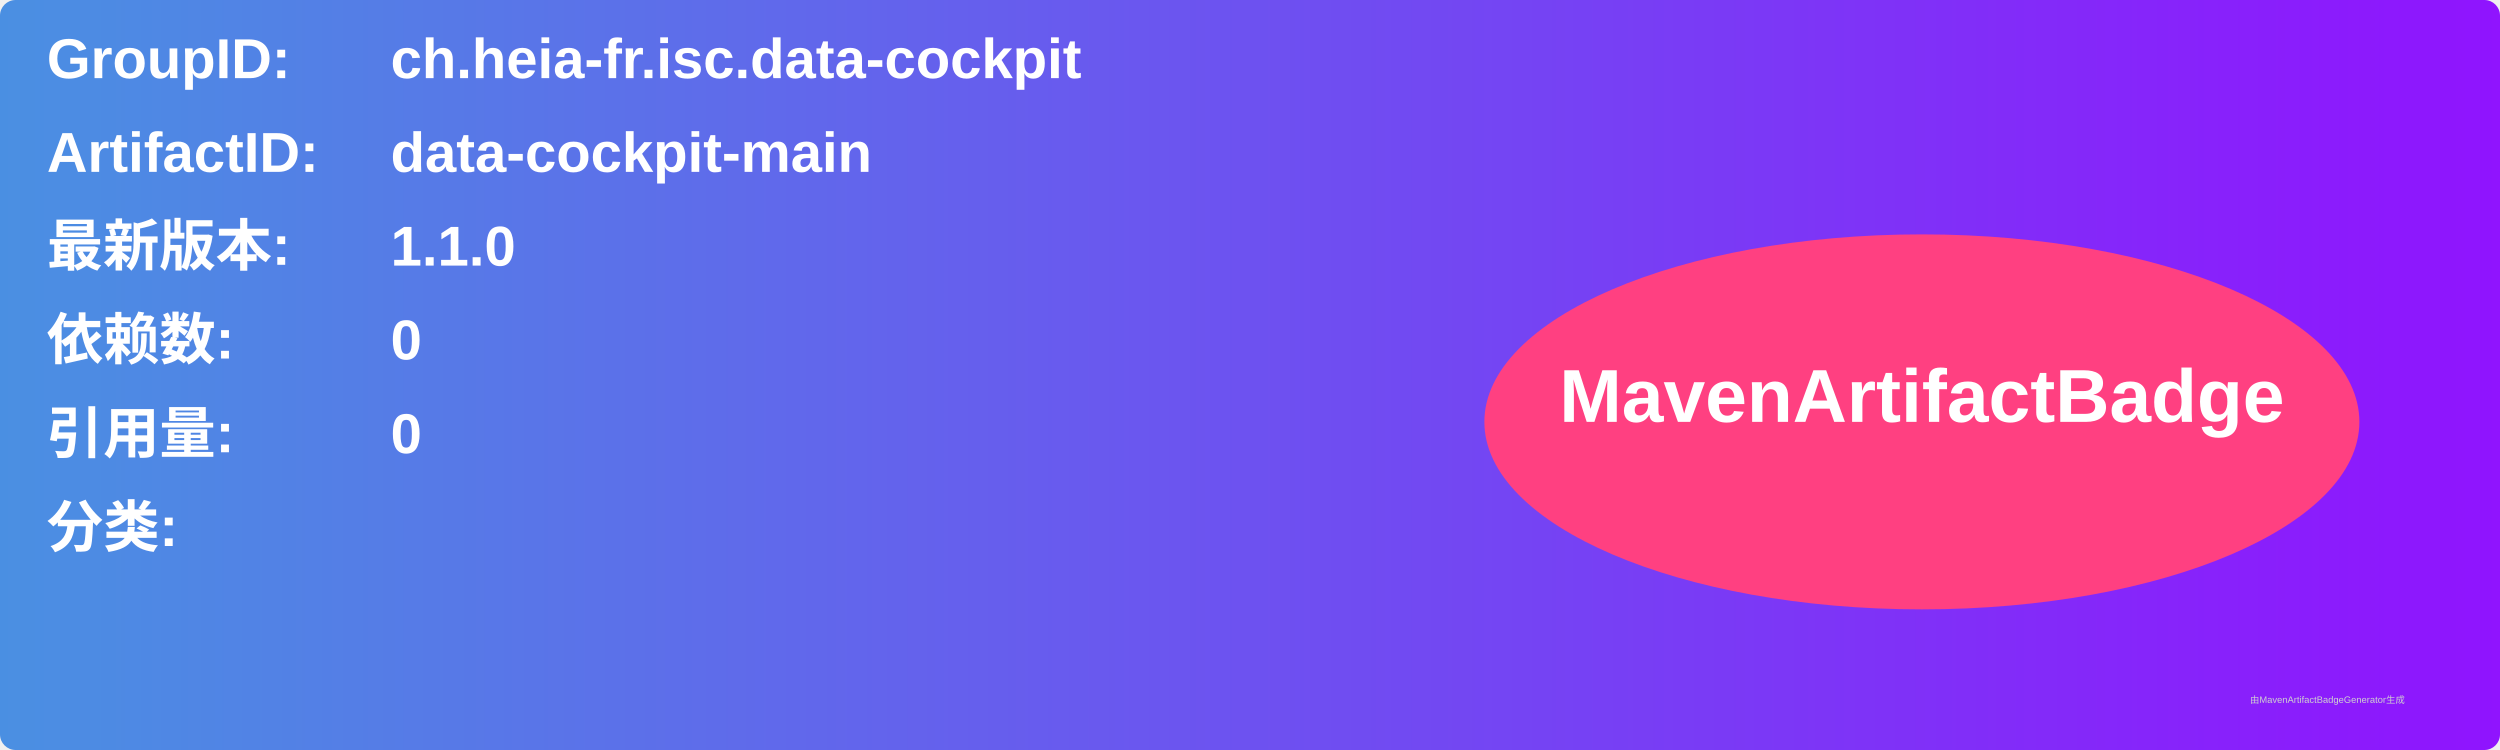
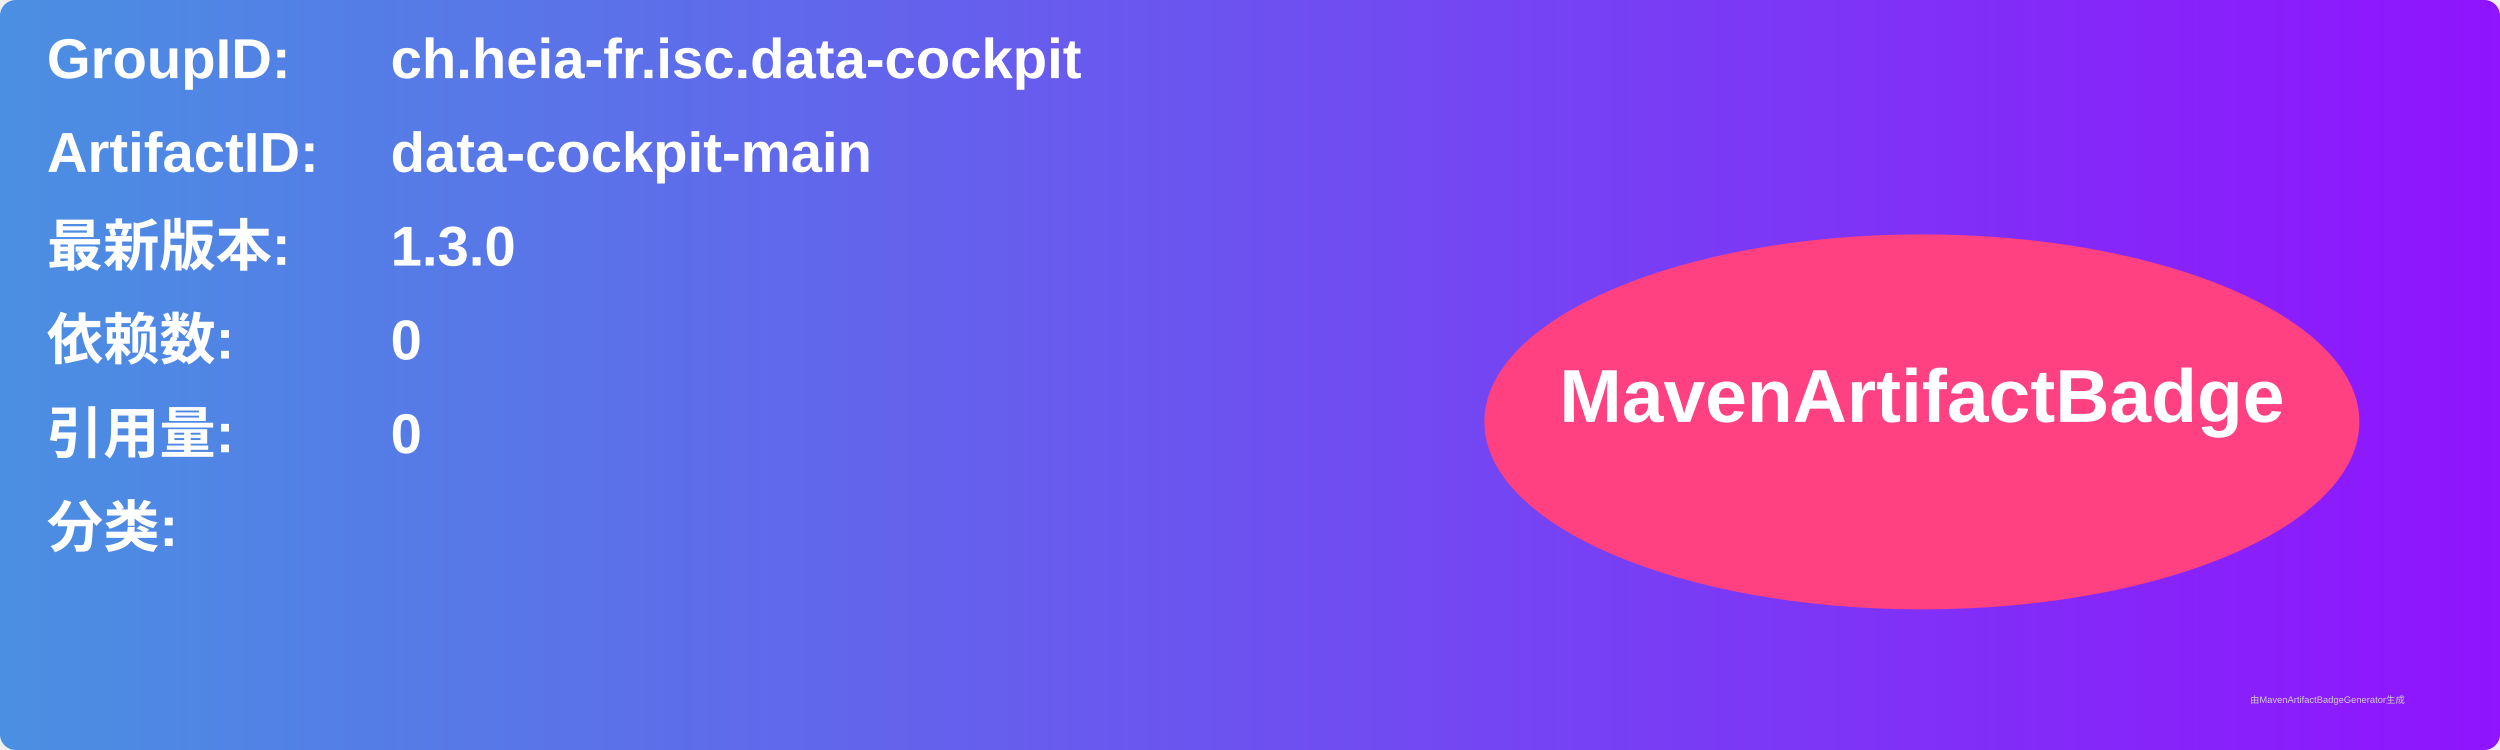
<svg xmlns="http://www.w3.org/2000/svg" width="800" height="240" viewBox="0 0 800 240">
  <linearGradient id="grad" x1="0%" y1="0%" x2="100%" y2="0%">
    <stop offset="0%" stop-color="#4a90e2" />
    <stop offset="100%" stop-color="#9013fe" />
  </linearGradient>
  <rect width="100%" height="100%" rx="5" ry="5" fill="url(#grad)" />
  <g transform="translate(15, 15)">
    <text x="0" y="10" font-family="Arial" font-size="18" fill="white" font-weight="bold" width="260">GroupID:</text>
    <text x="110" y="10" font-family="Arial" font-size="18" fill="white" font-weight="bold" width="460">ch.heia-fr.isc.data-cockpit</text>
    <text x="0" y="40" font-family="Arial" font-size="18" fill="white" font-weight="bold" width="260">ArtifactID:</text>
    <text x="110" y="40" font-family="Arial" font-size="18" fill="white" font-weight="bold" width="460">data-cockpit-main</text>
    <text x="0" y="70" font-family="Arial" font-size="18" fill="white" font-weight="bold">最新版本:</text>
    <text x="110" y="70" font-family="Arial" font-size="18" fill="white" font-weight="bold">
-       <tspan font-weight="bold">1.1.0</tspan>
+       <tspan font-weight="bold">1.3.0</tspan>
    </text>
    <text x="0" y="100" font-family="Arial" font-size="18" fill="white" font-weight="bold">依赖数: </text>
    <text x="110" y="100" font-family="Arial" font-size="18" fill="white">
      <tspan font-weight="bold">0</tspan>
    </text>
    <text x="0" y="130" font-family="Arial" font-size="18" fill="white" font-weight="bold">引用量: </text>
    <text x="110" y="130" font-family="Arial" font-size="18" fill="white">
      <tspan font-weight="bold">0</tspan>
    </text>
    <text x="0" y="160" font-family="Arial" font-size="18" fill="white" font-weight="bold">分类:</text>
    <text x="10" y="190" font-family="Arial" font-size="10" fill="white">
      <tspan font-weight="bold" />
    </text>
    <ellipse cx="600" cy="120" rx="140" ry="60" fill="#ff4081" />
    <text x="600" y="120" text-anchor="middle" font-family="Arial" font-size="24" fill="white" font-weight="bold">MavenArtifactBadge</text>
  </g>
  <text x="720" y="225" font-family="Arial" font-size="3" fill="#d0d0d0">由MavenArtifactBadgeGenerator生成</text>
</svg>
